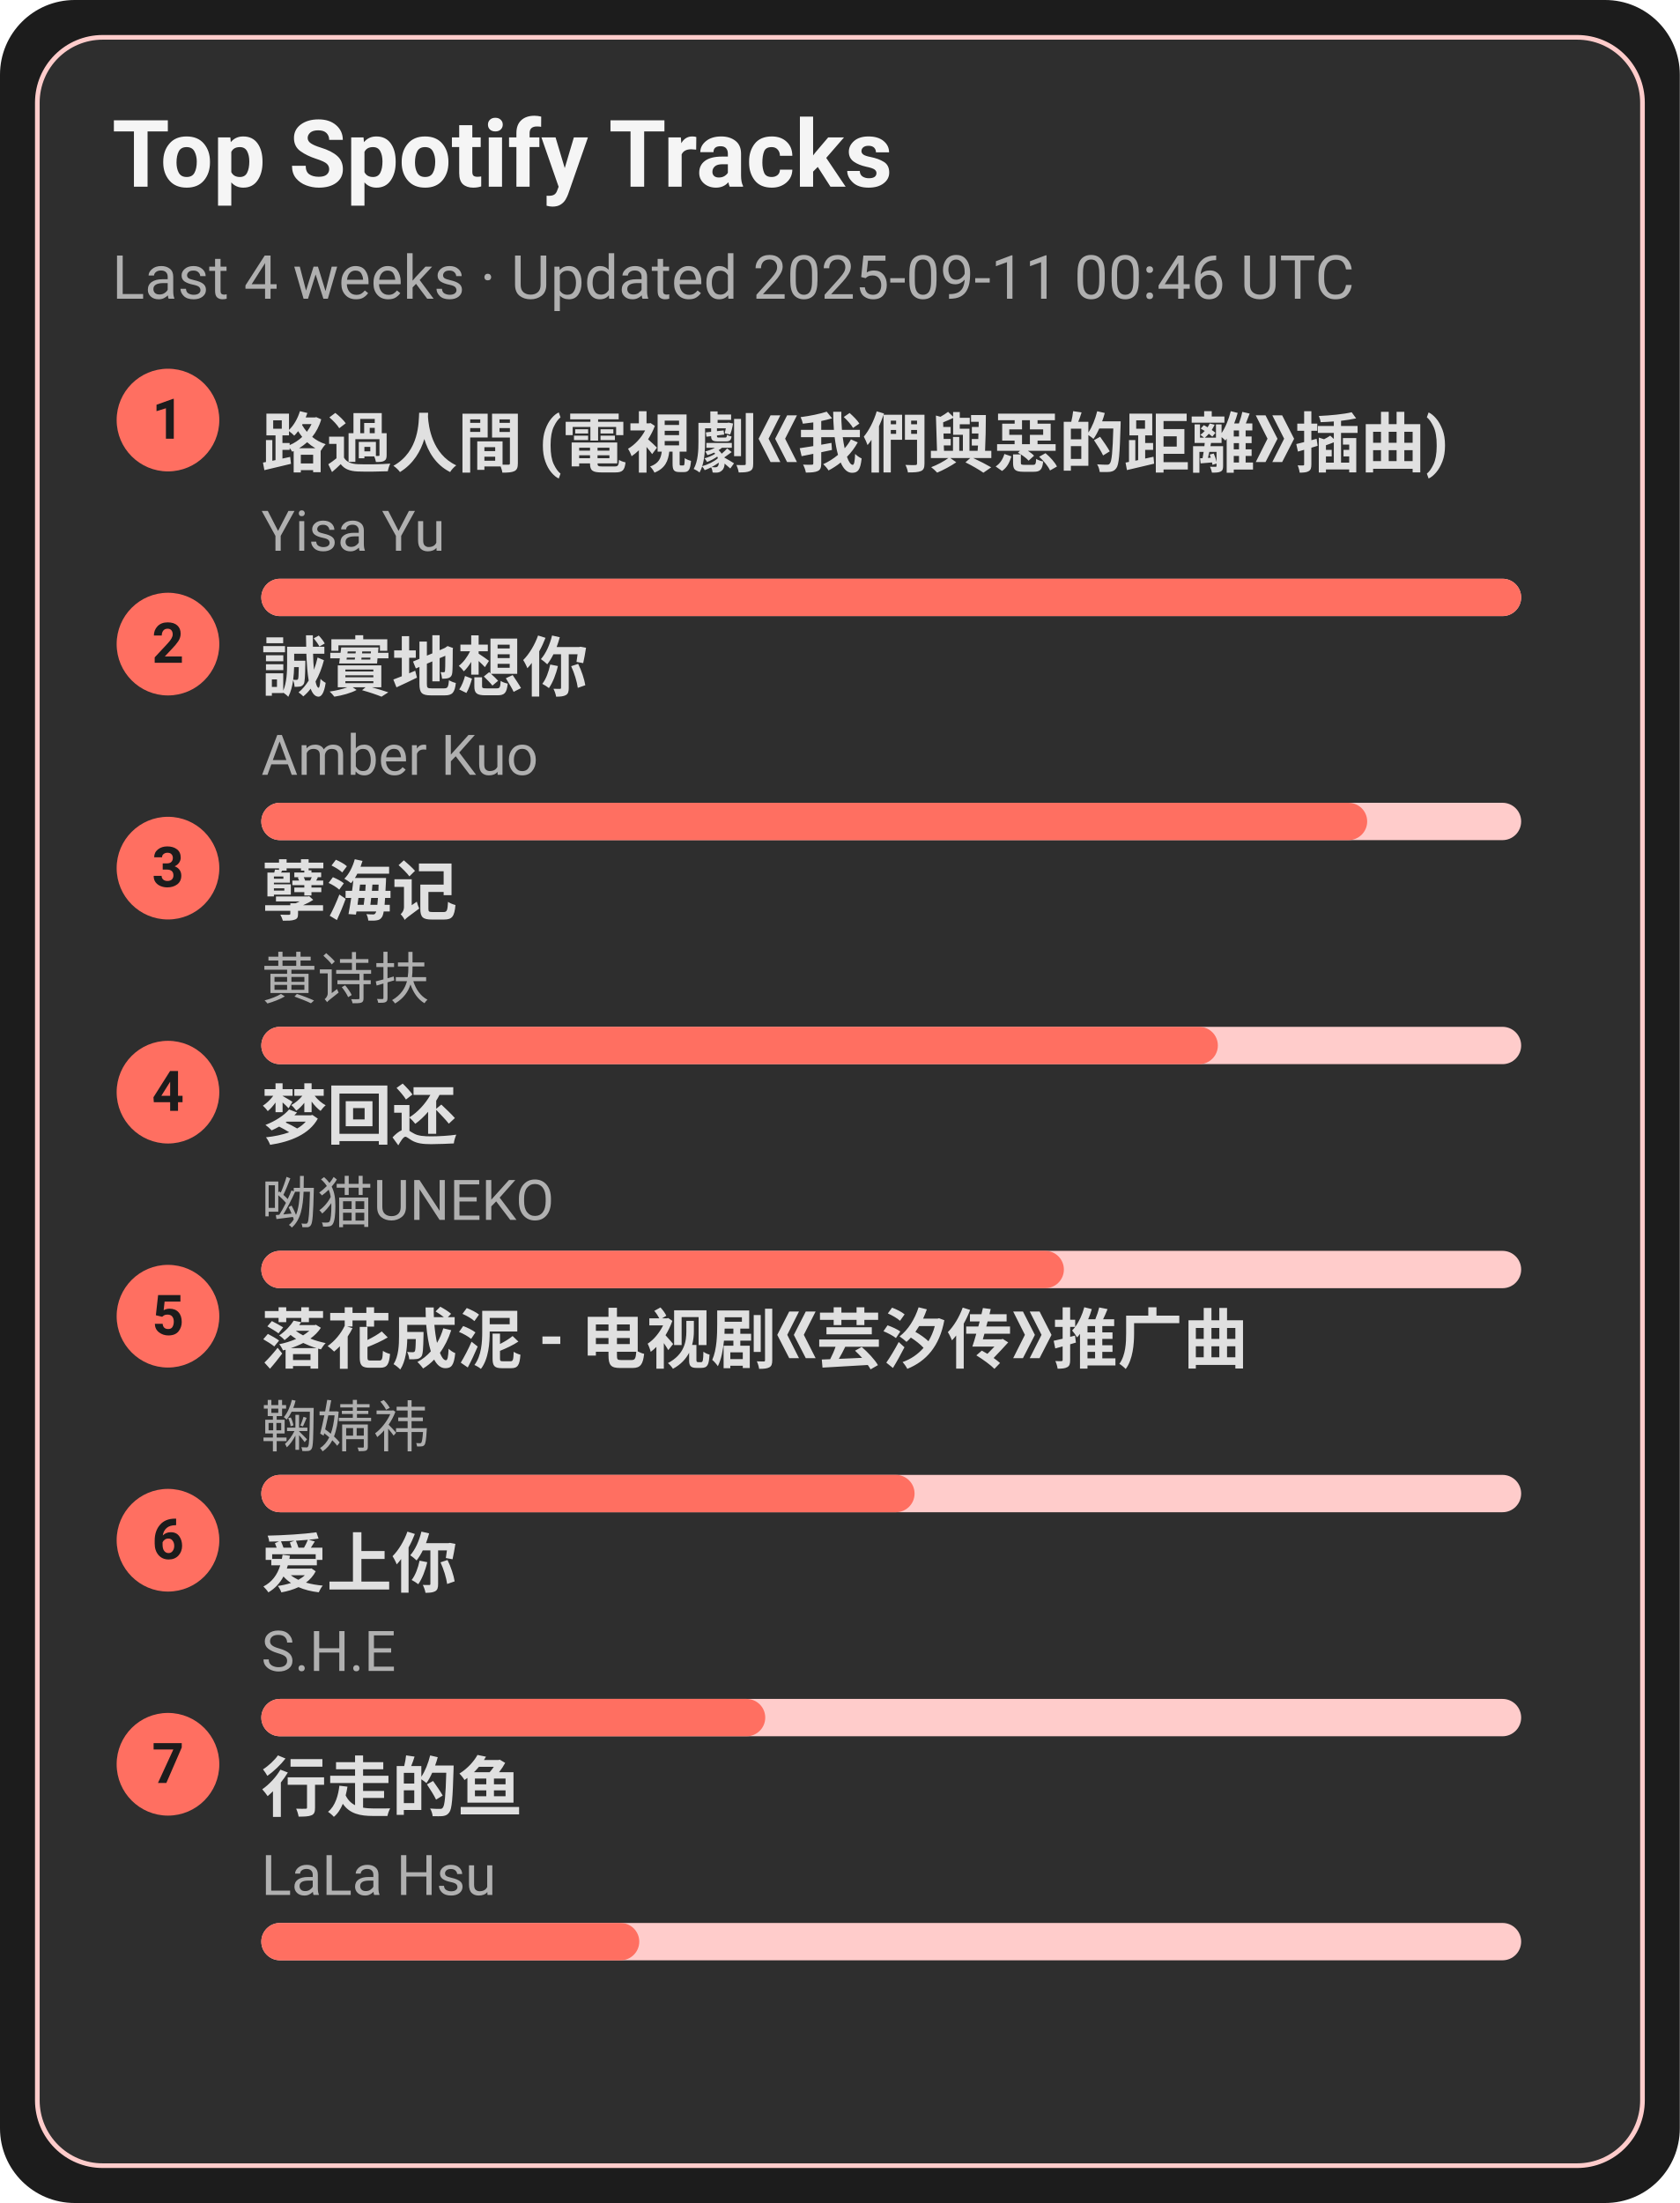
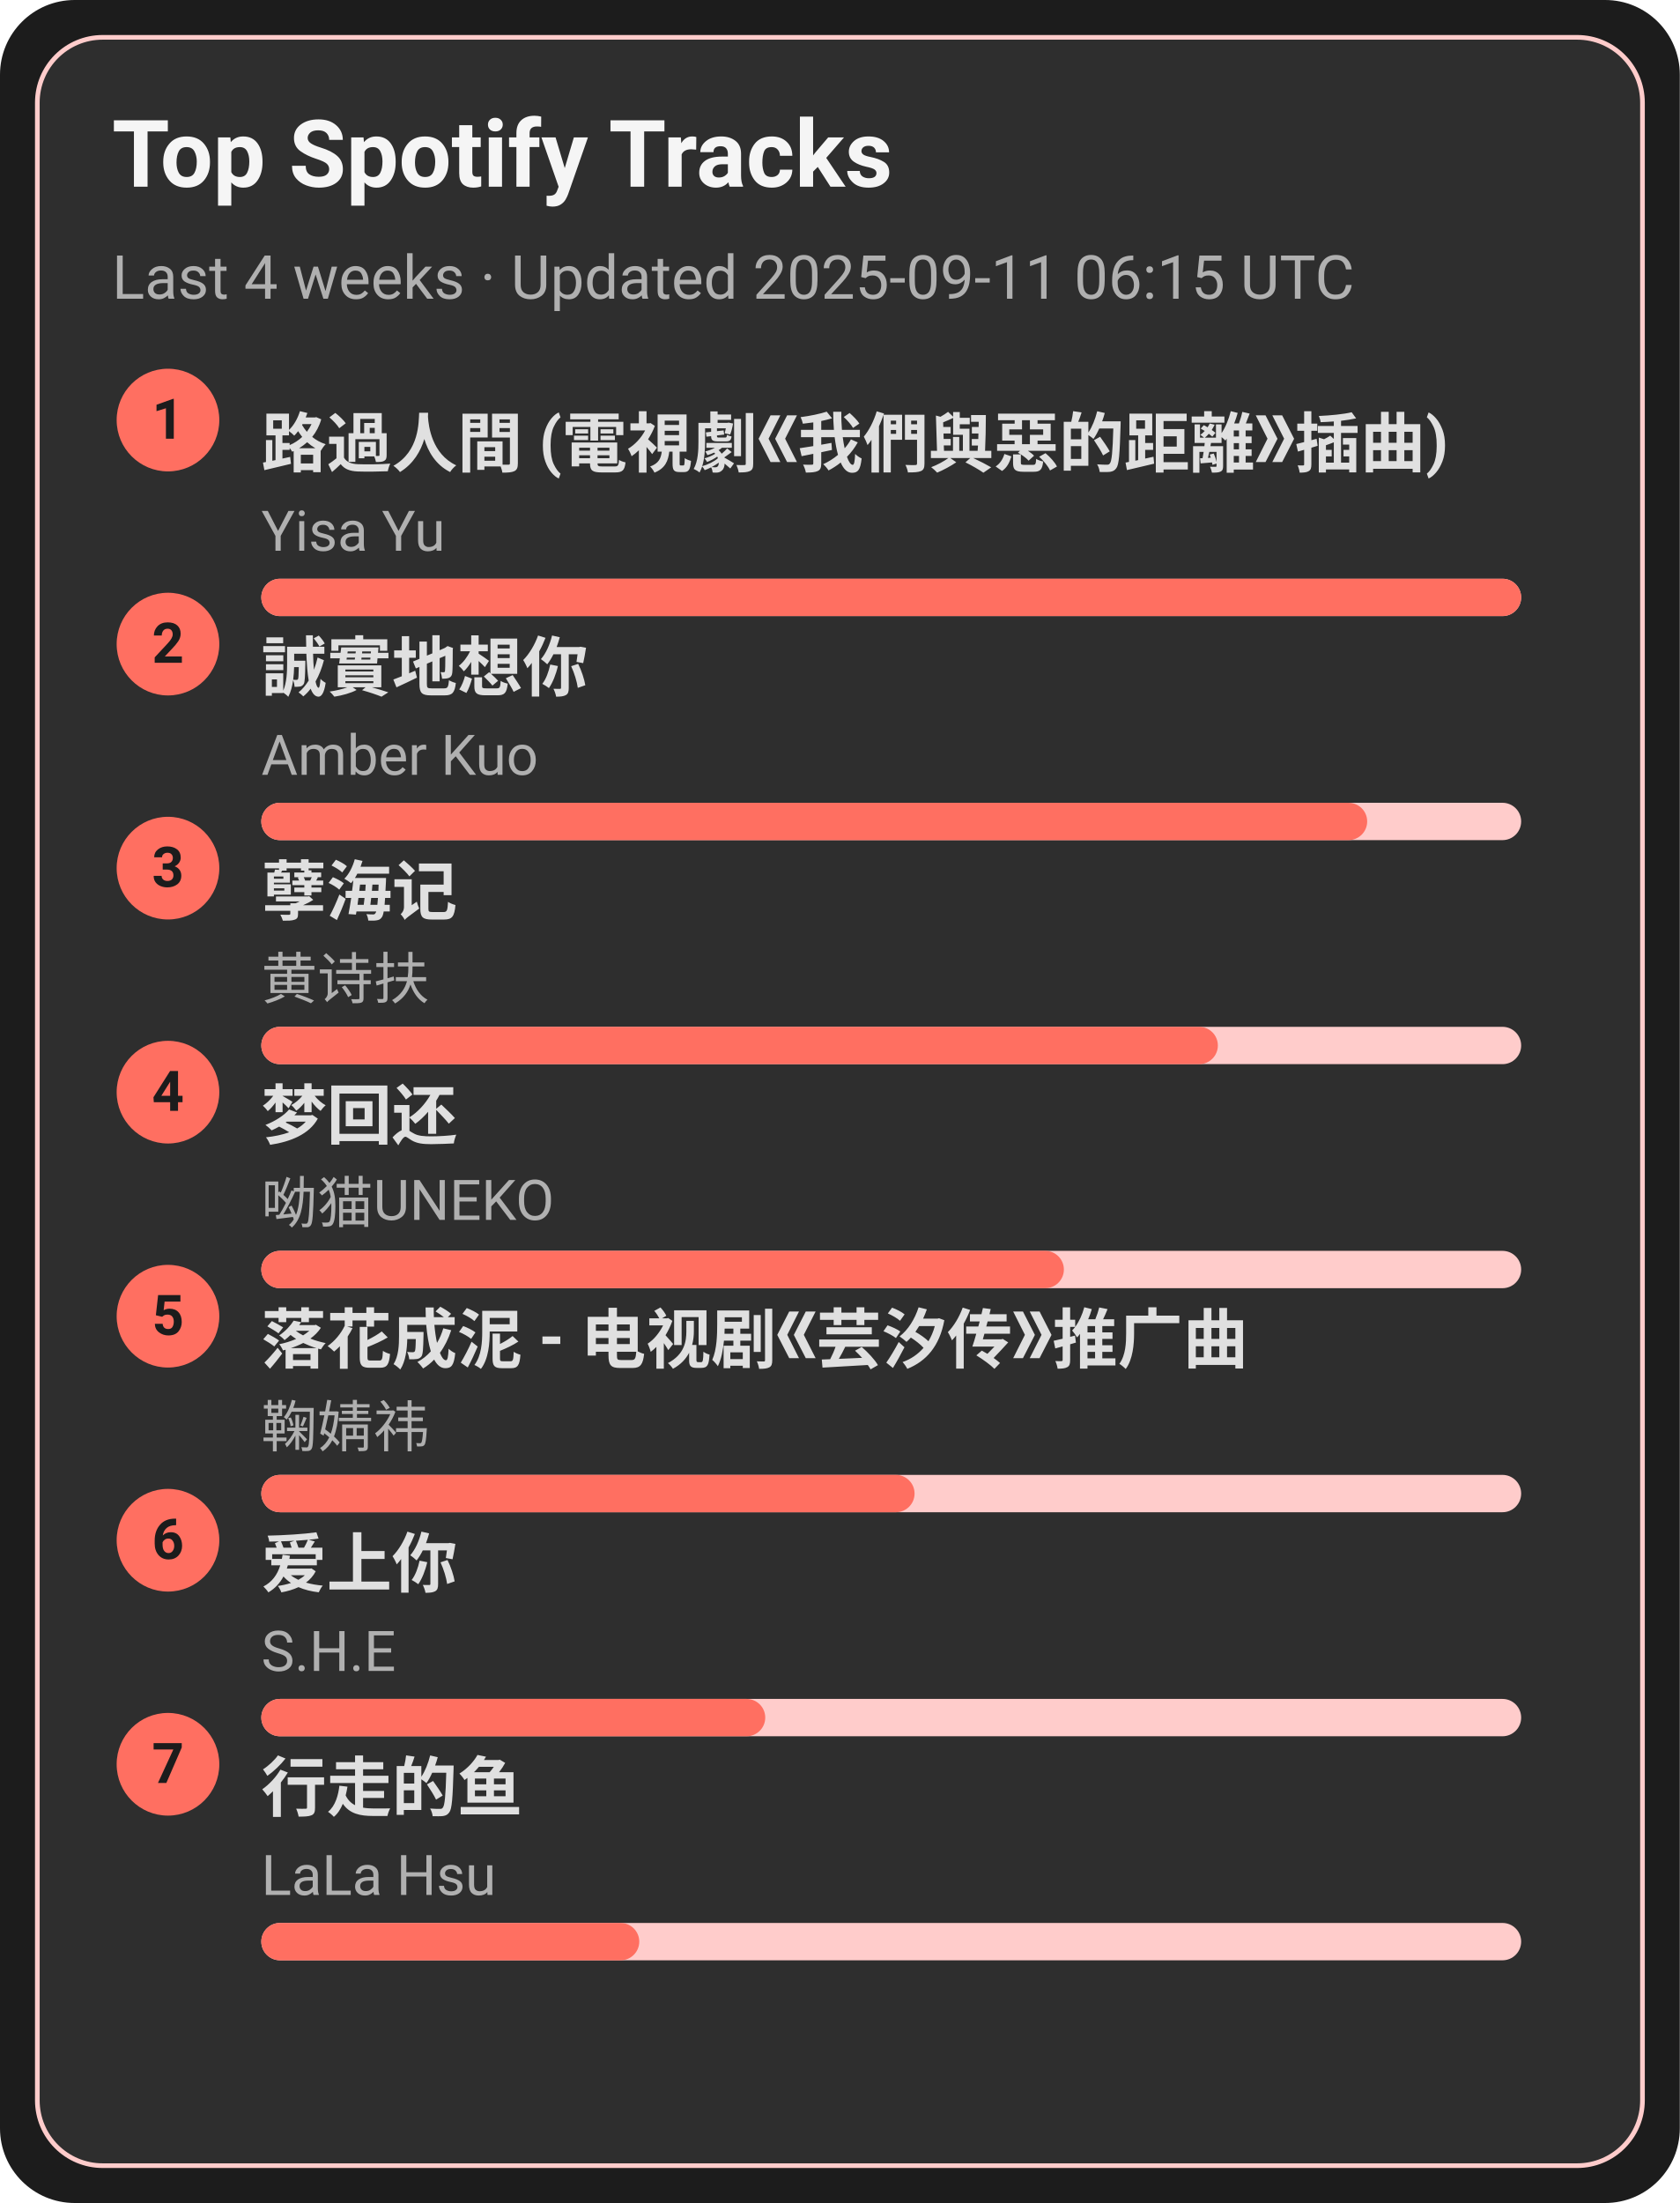
<svg xmlns="http://www.w3.org/2000/svg" width="360" height="472" viewBox="0 0 360 472">
  <style>text{font-family:-apple-system,BlinkMacSystemFont,Segoe UI,Roboto,Ubuntu,Helvetica Neue,Arial,Noto Sans,sans-serif}</style>
  <rect width="360" height="472" rx="16" fill="#1c1c1c" />
  <rect x="8" y="8" width="344" height="456" rx="14" fill="#2e2e2e" stroke="#ffcccb" />
  <text x="24" y="40" font-size="20" fill="#f5f5f5" font-weight="600">Top Spotify Tracks</text>
-   <text x="24" y="64" font-size="13" fill="#b0b0b0">Last 4 weeks · Updated 2025-09-11 00:46 UTC</text>
+   <text x="24" y="64" font-size="13" fill="#b0b0b0">Last 4 weeks · Updated 2025-09-11 06:15 UTC</text>
  <circle cx="36" cy="90" r="11" fill="#ff6f61" />
  <text x="36" y="94" text-anchor="middle" font-size="12" fill="#1c1c1c" font-weight="700">1</text>
  <a href="https://open.spotify.com/track/1ZSleGniKMWNrWvK5cGALO" target="_blank" rel="noopener noreferrer">
    <text x="56" y="100" font-size="14" fill="#e0e0e0" font-weight="600">路過人間 (電視劇《我們與惡的距離》插曲)</text>
  </a>
  <text x="56" y="118" font-size="12" fill="#b0b0b0">Yisa Yu</text>
  <rect x="56" y="124" width="270" height="8" rx="4" fill="#ffcccb" />
  <rect x="56" y="124" width="270" height="8" rx="4" fill="#ff6f61" />
  <circle cx="36" cy="138" r="11" fill="#ff6f61" />
  <text x="36" y="142" text-anchor="middle" font-size="12" fill="#1c1c1c" font-weight="700">2</text>
  <a href="https://open.spotify.com/track/1SPZzj8QzOwZoAGKXMGLGJ" target="_blank" rel="noopener noreferrer">
    <text x="56" y="148" font-size="14" fill="#e0e0e0" font-weight="600">誠實地想你</text>
  </a>
  <text x="56" y="166" font-size="12" fill="#b0b0b0">Amber Kuo</text>
  <rect x="56" y="172" width="270" height="8" rx="4" fill="#ffcccb" />
  <rect x="56" y="172" width="237" height="8" rx="4" fill="#ff6f61" />
  <circle cx="36" cy="186" r="11" fill="#ff6f61" />
  <text x="36" y="190" text-anchor="middle" font-size="12" fill="#1c1c1c" font-weight="700">3</text>
  <a href="https://open.spotify.com/track/3eIovUMhirNN6btJbpzNqD" target="_blank" rel="noopener noreferrer">
    <text x="56" y="196" font-size="14" fill="#e0e0e0" font-weight="600">孽海记</text>
  </a>
  <text x="56" y="214" font-size="12" fill="#b0b0b0">黄诗扶</text>
  <rect x="56" y="220" width="270" height="8" rx="4" fill="#ffcccb" />
  <rect x="56" y="220" width="205" height="8" rx="4" fill="#ff6f61" />
  <circle cx="36" cy="234" r="11" fill="#ff6f61" />
  <text x="36" y="238" text-anchor="middle" font-size="12" fill="#1c1c1c" font-weight="700">4</text>
  <a href="https://open.spotify.com/track/6jTK3YxlFysC8g0Ye9tbPK" target="_blank" rel="noopener noreferrer">
    <text x="56" y="244" font-size="14" fill="#e0e0e0" font-weight="600">梦回还</text>
  </a>
  <text x="56" y="262" font-size="12" fill="#b0b0b0">呦猫UNEKO</text>
  <rect x="56" y="268" width="270" height="8" rx="4" fill="#ffcccb" />
  <rect x="56" y="268" width="172" height="8" rx="4" fill="#ff6f61" />
  <circle cx="36" cy="282" r="11" fill="#ff6f61" />
  <text x="36" y="286" text-anchor="middle" font-size="12" fill="#1c1c1c" font-weight="700">5</text>
  <a href="https://open.spotify.com/track/3kOZsJz3crGIWWHeoCNa0O" target="_blank" rel="noopener noreferrer">
    <text x="56" y="292" font-size="14" fill="#e0e0e0" font-weight="600">落花成泥 - 电视剧《芸汐传》推广曲</text>
  </a>
  <text x="56" y="310" font-size="12" fill="#b0b0b0">鞠婧祎</text>
  <rect x="56" y="316" width="270" height="8" rx="4" fill="#ffcccb" />
  <rect x="56" y="316" width="140" height="8" rx="4" fill="#ff6f61" />
  <circle cx="36" cy="330" r="11" fill="#ff6f61" />
  <text x="36" y="334" text-anchor="middle" font-size="12" fill="#1c1c1c" font-weight="700">6</text>
  <a href="https://open.spotify.com/track/4hcNpo1rtbzyNswsM5byTf" target="_blank" rel="noopener noreferrer">
    <text x="56" y="340" font-size="14" fill="#e0e0e0" font-weight="600">爱上你</text>
  </a>
  <text x="56" y="358" font-size="12" fill="#b0b0b0">S.H.E</text>
  <rect x="56" y="364" width="270" height="8" rx="4" fill="#ffcccb" />
  <rect x="56" y="364" width="108" height="8" rx="4" fill="#ff6f61" />
  <circle cx="36" cy="378" r="11" fill="#ff6f61" />
  <text x="36" y="382" text-anchor="middle" font-size="12" fill="#1c1c1c" font-weight="700">7</text>
  <a href="https://open.spotify.com/track/5tGyQ1cWTaHBfZSHWr8AZb" target="_blank" rel="noopener noreferrer">
    <text x="56" y="388" font-size="14" fill="#e0e0e0" font-weight="600">行走的鱼</text>
  </a>
  <text x="56" y="406" font-size="12" fill="#b0b0b0">LaLa Hsu</text>
  <rect x="56" y="412" width="270" height="8" rx="4" fill="#ffcccb" />
  <rect x="56" y="412" width="81" height="8" rx="4" fill="#ff6f61" />
</svg>
